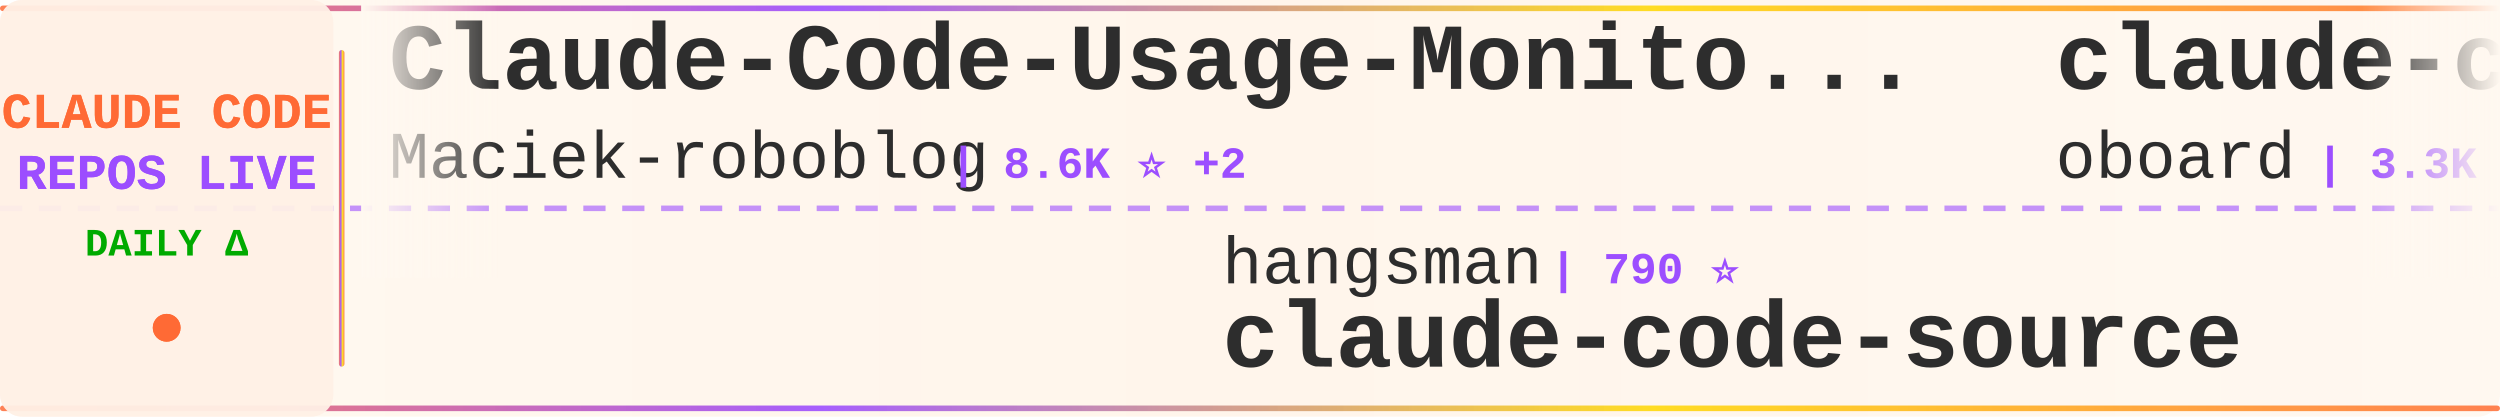
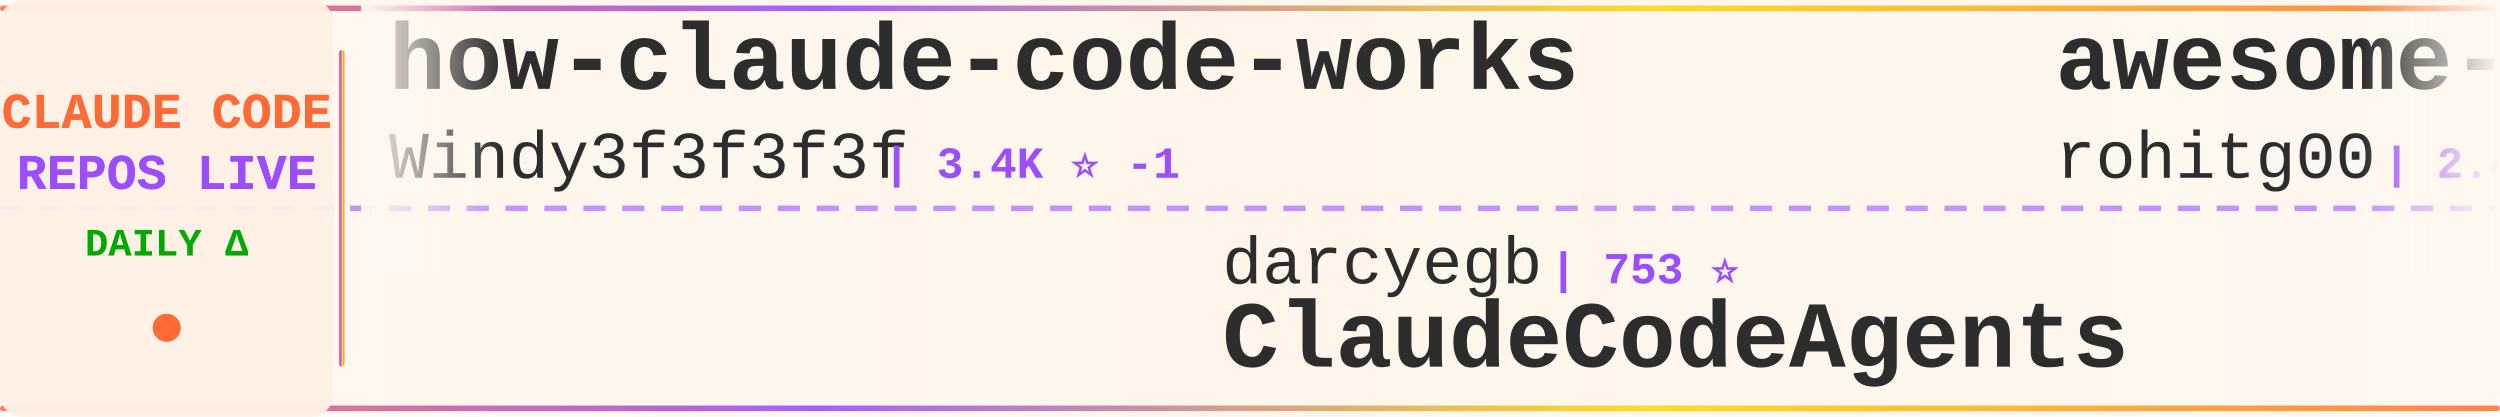
<svg xmlns="http://www.w3.org/2000/svg" width="900" height="150">
  <defs>
    <linearGradient id="tickerBg" x1="0%" y1="0%" x2="100%" y2="0%">
      <stop offset="0%" style="stop-color:#fff8f0;stop-opacity:0.98" />
      <stop offset="50%" style="stop-color:#fff5eb;stop-opacity:1" />
      <stop offset="100%" style="stop-color:#fff8f0;stop-opacity:0.98" />
    </linearGradient>
    <linearGradient id="borderGrad" x1="0%" y1="0%" x2="100%" y2="0%">
      <stop offset="0%" style="stop-color:#FF6B35;stop-opacity:0.85">
        <animate attributeName="stop-opacity" values="0.85;1;0.85" dur="2s" repeatCount="indefinite" />
      </stop>
      <stop offset="33%" style="stop-color:#9C4EFF;stop-opacity:0.9">
        <animate attributeName="stop-opacity" values="0.9;1;0.9" dur="2.2s" repeatCount="indefinite" />
      </stop>
      <stop offset="66%" style="stop-color:#FFD700;stop-opacity:0.85">
        <animate attributeName="stop-opacity" values="0.85;1;0.85" dur="1.8s" repeatCount="indefinite" />
      </stop>
      <stop offset="100%" style="stop-color:#FF6B35;stop-opacity:0.85">
        <animate attributeName="stop-opacity" values="0.85;1;0.85" dur="2s" repeatCount="indefinite" />
      </stop>
    </linearGradient>
    <filter id="textGlow">
      <feGaussianBlur stdDeviation="0.15" result="coloredBlur" />
      <feMerge>
        <feMergeNode in="coloredBlur" />
        <feMergeNode in="SourceGraphic" />
      </feMerge>
    </filter>
    <filter id="metricGlow">
      <feGaussianBlur stdDeviation="0.2" result="coloredBlur" />
      <feMerge>
        <feMergeNode in="coloredBlur" />
        <feMergeNode in="SourceGraphic" />
      </feMerge>
    </filter>
    <linearGradient id="leftFade" x1="0%" y1="0%" x2="100%" y2="0%">
      <stop offset="0%" style="stop-color:#fff8f0;stop-opacity:1" />
      <stop offset="100%" style="stop-color:#fff8f0;stop-opacity:0" />
    </linearGradient>
    <linearGradient id="rightFade" x1="0%" y1="0%" x2="100%" y2="0%">
      <stop offset="0%" style="stop-color:#fff8f0;stop-opacity:0" />
      <stop offset="100%" style="stop-color:#fff8f0;stop-opacity:1" />
    </linearGradient>
  </defs>
  <rect width="900" height="150" fill="url(#tickerBg)" rx="8" />
  <rect x="0" y="2" width="900" height="2" fill="url(#borderGrad)" rx="1" />
  <rect x="0" y="146" width="900" height="2" fill="url(#borderGrad)" rx="1" />
  <line x1="0" y1="75" x2="900" y2="75" stroke="#9C4EFF" stroke-width="2" stroke-dasharray="8 6" opacity="0.6" />
  <rect x="0" y="0" width="120" height="150" fill="#fff0e6" opacity="0.95" rx="8" />
  <text x="60" y="46" font-family="'Courier New', monospace" font-size="18" font-weight="bold" fill="#FF6B35" text-anchor="middle" filter="url(#textGlow)">
    CLAUDE CODE
  </text>
  <text x="60" y="68" font-family="'Courier New', monospace" font-size="18" font-weight="bold" fill="#9C4EFF" text-anchor="middle" filter="url(#textGlow)">
    REPOS LIVE
  </text>
  <text x="60" y="92" font-family="'Courier New', monospace" font-size="14" font-weight="bold" fill="#00aa00" text-anchor="middle">
    DAILY Δ
  </text>
  <circle cx="60" cy="118" r="5" fill="#FF6B35" filter="url(#metricGlow)">
    <animate attributeName="r" values="4;6;4" dur="1.5s" repeatCount="indefinite" />
    <animate attributeName="opacity" values="0.6;1;0.6" dur="1.5s" repeatCount="indefinite" />
  </circle>
  <rect x="122" y="18" width="2" height="114" fill="url(#borderGrad)" rx="1" />
  <clipPath id="tickerClip">
    <rect x="130" y="0" width="770" height="150" />
  </clipPath>
  <g clip-path="url(#tickerClip)">
    <g id="tickerItems">
      <animateTransform attributeName="transform" attributeType="XML" type="translate" from="0 0" to="-3000 0" dur="54s" repeatCount="indefinite" />
      <g transform="translate(0, 0)">
-         <text x="140" y="32" font-family="'Courier New', monospace" font-size="34" font-weight="bold" fill="#2d2d2d">Claude-Code-Usage-Monito...</text>
-         <text x="140" y="64" font-family="'Courier New', monospace" font-size="24" font-weight="normal" fill="#2d2d2d" opacity="1.0">Maciek-roboblog</text>
-         <text x="342" y="64" font-family="'Courier New', monospace" font-size="16" font-weight="bold" fill="#9C4EFF"> | 8.6K ⭐ +2</text>
+         <text x="140" y="32" font-family="'Courier New', monospace" font-size="34" font-weight="bold" fill="#2d2d2d">how-claude-code-works</text>
+         <text x="140" y="64" font-family="'Courier New', monospace" font-size="24" font-weight="normal" fill="#2d2d2d" opacity="1.0">Windy3f3f3f3f</text>
+         <text x="318" y="64" font-family="'Courier New', monospace" font-size="16" font-weight="bold" fill="#9C4EFF"> | 3.4K ⭐ -1</text>
      </g>
      <g transform="translate(300, 0)">
-         <text x="140" y="102" font-family="'Courier New', monospace" font-size="24" font-weight="normal" fill="#2d2d2d" opacity="1.0">hangsman</text>
-         <text x="258" y="102" font-family="'Courier New', monospace" font-size="16" font-weight="bold" fill="#9C4EFF"> | 790 ⭐</text>
-         <text x="140" y="132" font-family="'Courier New', monospace" font-size="34" font-weight="bold" fill="#2d2d2d">claude-code-source</text>
+         <text x="140" y="102" font-family="'Courier New', monospace" font-size="24" font-weight="normal" fill="#2d2d2d" opacity="1.0">darcyegb</text>
+         <text x="258" y="102" font-family="'Courier New', monospace" font-size="16" font-weight="bold" fill="#9C4EFF"> | 753 ⭐</text>
+         <text x="140" y="132" font-family="'Courier New', monospace" font-size="34" font-weight="bold" fill="#2d2d2d">ClaudeCodeAgents</text>
      </g>
      <g transform="translate(600, 0)">
-         <text x="140" y="32" font-family="'Courier New', monospace" font-size="34" font-weight="bold" fill="#2d2d2d">claude-code-rev</text>
-         <text x="140" y="64" font-family="'Courier New', monospace" font-size="24" font-weight="normal" fill="#2d2d2d" opacity="1.0">oboard</text>
-         <text x="234" y="64" font-family="'Courier New', monospace" font-size="16" font-weight="bold" fill="#9C4EFF"> | 3.3K ⭐ +1</text>
+         <text x="140" y="32" font-family="'Courier New', monospace" font-size="34" font-weight="bold" fill="#2d2d2d">awesome-claude-code-tool...</text>
+         <text x="140" y="64" font-family="'Courier New', monospace" font-size="24" font-weight="normal" fill="#2d2d2d" opacity="1.0">rohitg00</text>
+         <text x="258" y="64" font-family="'Courier New', monospace" font-size="16" font-weight="bold" fill="#9C4EFF"> | 2.4K ⭐ +2</text>
      </g>
      <g transform="translate(900, 0)">
-         <text x="140" y="102" font-family="'Courier New', monospace" font-size="24" font-weight="normal" fill="#2d2d2d" opacity="1.0">777genius</text>
-         <text x="270" y="102" font-family="'Courier New', monospace" font-size="16" font-weight="bold" fill="#9C4EFF"> | 923 ⭐</text>
-         <text x="140" y="132" font-family="'Courier New', monospace" font-size="34" font-weight="bold" fill="#2d2d2d">claude-code-source-code</text>
+         <text x="140" y="102" font-family="'Courier New', monospace" font-size="24" font-weight="normal" fill="#2d2d2d" opacity="1.0">guanshan</text>
+         <text x="258" y="102" font-family="'Courier New', monospace" font-size="16" font-weight="bold" fill="#9C4EFF"> | 61 ⭐</text>
+         <text x="140" y="132" font-family="'Courier New', monospace" font-size="34" font-weight="bold" fill="#2d2d2d">ClaudeCode</text>
      </g>
      <g transform="translate(1200, 0)">
-         <text x="140" y="32" font-family="'Courier New', monospace" font-size="34" font-weight="bold" fill="#2d2d2d">claude-code-spec-workflo...</text>
-         <text x="140" y="64" font-family="'Courier New', monospace" font-size="24" font-weight="normal" fill="#2d2d2d" opacity="1.0">Pimzino</text>
-         <text x="246" y="64" font-family="'Courier New', monospace" font-size="16" font-weight="bold" fill="#9C4EFF"> | 3.8K ⭐</text>
+         <text x="140" y="32" font-family="'Courier New', monospace" font-size="34" font-weight="bold" fill="#2d2d2d">claude-code-prompts</text>
+         <text x="140" y="64" font-family="'Courier New', monospace" font-size="24" font-weight="normal" fill="#2d2d2d" opacity="1.0">repowise-dev</text>
+         <text x="306" y="64" font-family="'Courier New', monospace" font-size="16" font-weight="bold" fill="#9C4EFF"> | 1.2K ⭐</text>
      </g>
      <g transform="translate(1500, 0)">
-         <text x="140" y="102" font-family="'Courier New', monospace" font-size="24" font-weight="normal" fill="#2d2d2d" opacity="1.0">lorryjovens-hub</text>
-         <text x="342" y="102" font-family="'Courier New', monospace" font-size="16" font-weight="bold" fill="#9C4EFF"> | 1.7K ⭐</text>
-         <text x="140" y="132" font-family="'Courier New', monospace" font-size="34" font-weight="bold" fill="#2d2d2d">claude-code-rust</text>
+         <text x="140" y="102" font-family="'Courier New', monospace" font-size="24" font-weight="normal" fill="#2d2d2d" opacity="1.0">ding113</text>
+         <text x="246" y="102" font-family="'Courier New', monospace" font-size="16" font-weight="bold" fill="#9C4EFF"> | 3.3K ⭐</text>
+         <text x="140" y="132" font-family="'Courier New', monospace" font-size="34" font-weight="bold" fill="#2d2d2d">claude-code-hub</text>
      </g>
      <g transform="translate(1800, 0)">
-         <text x="140" y="32" font-family="'Courier New', monospace" font-size="34" font-weight="bold" fill="#2d2d2d">Claude-code</text>
-         <text x="140" y="64" font-family="'Courier New', monospace" font-size="24" font-weight="normal" fill="#2d2d2d" opacity="1.0">fazxes</text>
-         <text x="234" y="64" font-family="'Courier New', monospace" font-size="16" font-weight="bold" fill="#9C4EFF"> | 229 ⭐</text>
+         <text x="140" y="32" font-family="'Courier New', monospace" font-size="34" font-weight="bold" fill="#2d2d2d">claude-code-telegram</text>
+         <text x="140" y="64" font-family="'Courier New', monospace" font-size="24" font-weight="normal" fill="#2d2d2d" opacity="1.0">RichardAtCT</text>
+         <text x="294" y="64" font-family="'Courier New', monospace" font-size="16" font-weight="bold" fill="#9C4EFF"> | 2.7K ⭐ -1</text>
      </g>
      <g transform="translate(2100, 0)">
-         <text x="140" y="102" font-family="'Courier New', monospace" font-size="24" font-weight="normal" fill="#2d2d2d" opacity="1.0">anthropics</text>
-         <text x="282" y="102" font-family="'Courier New', monospace" font-size="16" font-weight="bold" fill="#9C4EFF"> | 5.7K ⭐ +3</text>
-         <text x="140" y="132" font-family="'Courier New', monospace" font-size="34" font-weight="bold" fill="#2d2d2d">claude-code-security-rev...</text>
+         <text x="140" y="102" font-family="'Courier New', monospace" font-size="24" font-weight="normal" fill="#2d2d2d" opacity="1.0">shareAI-lab</text>
+         <text x="294" y="102" font-family="'Courier New', monospace" font-size="16" font-weight="bold" fill="#9C4EFF"> | 73.1K ⭐ +23</text>
+         <text x="140" y="132" font-family="'Courier New', monospace" font-size="34" font-weight="bold" fill="#2d2d2d">learn-claude-code</text>
      </g>
      <g transform="translate(2400, 0)">
-         <text x="140" y="32" font-family="'Courier New', monospace" font-size="34" font-weight="bold" fill="#2d2d2d">claude-code-tudou</text>
-         <text x="140" y="64" font-family="'Courier New', monospace" font-size="24" font-weight="normal" fill="#2d2d2d" opacity="1.0">AICoderTudou</text>
-         <text x="306" y="64" font-family="'Courier New', monospace" font-size="16" font-weight="bold" fill="#9C4EFF"> | 497 ⭐</text>
+         <text x="140" y="32" font-family="'Courier New', monospace" font-size="34" font-weight="bold" fill="#2d2d2d">Claude-Code-Game-Studios</text>
+         <text x="140" y="64" font-family="'Courier New', monospace" font-size="24" font-weight="normal" fill="#2d2d2d" opacity="1.0">Donchitos</text>
+         <text x="270" y="64" font-family="'Courier New', monospace" font-size="16" font-weight="bold" fill="#9C4EFF"> | 23.6K ⭐ +9</text>
      </g>
      <g transform="translate(2700, 0)">
-         <text x="140" y="102" font-family="'Courier New', monospace" font-size="24" font-weight="normal" fill="#2d2d2d" opacity="1.0">musistudio</text>
-         <text x="282" y="102" font-family="'Courier New', monospace" font-size="16" font-weight="bold" fill="#9C4EFF"> | 36.4K ⭐ +7</text>
-         <text x="140" y="132" font-family="'Courier New', monospace" font-size="34" font-weight="bold" fill="#2d2d2d">claude-code-router</text>
+         <text x="140" y="102" font-family="'Courier New', monospace" font-size="24" font-weight="normal" fill="#2d2d2d" opacity="1.0">ghuntley</text>
+         <text x="258" y="102" font-family="'Courier New', monospace" font-size="16" font-weight="bold" fill="#9C4EFF"> | 987 ⭐</text>
+         <text x="140" y="132" font-family="'Courier New', monospace" font-size="34" font-weight="bold" fill="#2d2d2d">claude-code-source-code-...</text>
      </g>
      <g transform="translate(3000, 0)">
-         <text x="140" y="32" font-family="'Courier New', monospace" font-size="34" font-weight="bold" fill="#2d2d2d">Claude-Code-Usage-Monito...</text>
-         <text x="140" y="64" font-family="'Courier New', monospace" font-size="24" font-weight="normal" fill="#2d2d2d" opacity="1.0">Maciek-roboblog</text>
-         <text x="342" y="64" font-family="'Courier New', monospace" font-size="16" font-weight="bold" fill="#9C4EFF"> | 8.6K ⭐ +2</text>
+         <text x="140" y="32" font-family="'Courier New', monospace" font-size="34" font-weight="bold" fill="#2d2d2d">how-claude-code-works</text>
+         <text x="140" y="64" font-family="'Courier New', monospace" font-size="24" font-weight="normal" fill="#2d2d2d" opacity="1.0">Windy3f3f3f3f</text>
+         <text x="318" y="64" font-family="'Courier New', monospace" font-size="16" font-weight="bold" fill="#9C4EFF"> | 3.4K ⭐ -1</text>
      </g>
      <g transform="translate(3300, 0)">
-         <text x="140" y="102" font-family="'Courier New', monospace" font-size="24" font-weight="normal" fill="#2d2d2d" opacity="1.0">hangsman</text>
-         <text x="258" y="102" font-family="'Courier New', monospace" font-size="16" font-weight="bold" fill="#9C4EFF"> | 790 ⭐</text>
-         <text x="140" y="132" font-family="'Courier New', monospace" font-size="34" font-weight="bold" fill="#2d2d2d">claude-code-source</text>
+         <text x="140" y="102" font-family="'Courier New', monospace" font-size="24" font-weight="normal" fill="#2d2d2d" opacity="1.0">darcyegb</text>
+         <text x="258" y="102" font-family="'Courier New', monospace" font-size="16" font-weight="bold" fill="#9C4EFF"> | 753 ⭐</text>
+         <text x="140" y="132" font-family="'Courier New', monospace" font-size="34" font-weight="bold" fill="#2d2d2d">ClaudeCodeAgents</text>
      </g>
      <g transform="translate(3600, 0)">
-         <text x="140" y="32" font-family="'Courier New', monospace" font-size="34" font-weight="bold" fill="#2d2d2d">claude-code-rev</text>
-         <text x="140" y="64" font-family="'Courier New', monospace" font-size="24" font-weight="normal" fill="#2d2d2d" opacity="1.0">oboard</text>
-         <text x="234" y="64" font-family="'Courier New', monospace" font-size="16" font-weight="bold" fill="#9C4EFF"> | 3.3K ⭐ +1</text>
+         <text x="140" y="32" font-family="'Courier New', monospace" font-size="34" font-weight="bold" fill="#2d2d2d">awesome-claude-code-tool...</text>
+         <text x="140" y="64" font-family="'Courier New', monospace" font-size="24" font-weight="normal" fill="#2d2d2d" opacity="1.0">rohitg00</text>
+         <text x="258" y="64" font-family="'Courier New', monospace" font-size="16" font-weight="bold" fill="#9C4EFF"> | 2.4K ⭐ +2</text>
      </g>
      <g transform="translate(3900, 0)">
-         <text x="140" y="102" font-family="'Courier New', monospace" font-size="24" font-weight="normal" fill="#2d2d2d" opacity="1.0">777genius</text>
-         <text x="270" y="102" font-family="'Courier New', monospace" font-size="16" font-weight="bold" fill="#9C4EFF"> | 923 ⭐</text>
-         <text x="140" y="132" font-family="'Courier New', monospace" font-size="34" font-weight="bold" fill="#2d2d2d">claude-code-source-code</text>
+         <text x="140" y="102" font-family="'Courier New', monospace" font-size="24" font-weight="normal" fill="#2d2d2d" opacity="1.0">guanshan</text>
+         <text x="258" y="102" font-family="'Courier New', monospace" font-size="16" font-weight="bold" fill="#9C4EFF"> | 61 ⭐</text>
+         <text x="140" y="132" font-family="'Courier New', monospace" font-size="34" font-weight="bold" fill="#2d2d2d">ClaudeCode</text>
      </g>
    </g>
  </g>
  <rect x="130" y="0" width="50" height="100" fill="url(#leftFade)" />
  <rect x="850" y="0" width="50" height="100" fill="url(#rightFade)" />
</svg>
